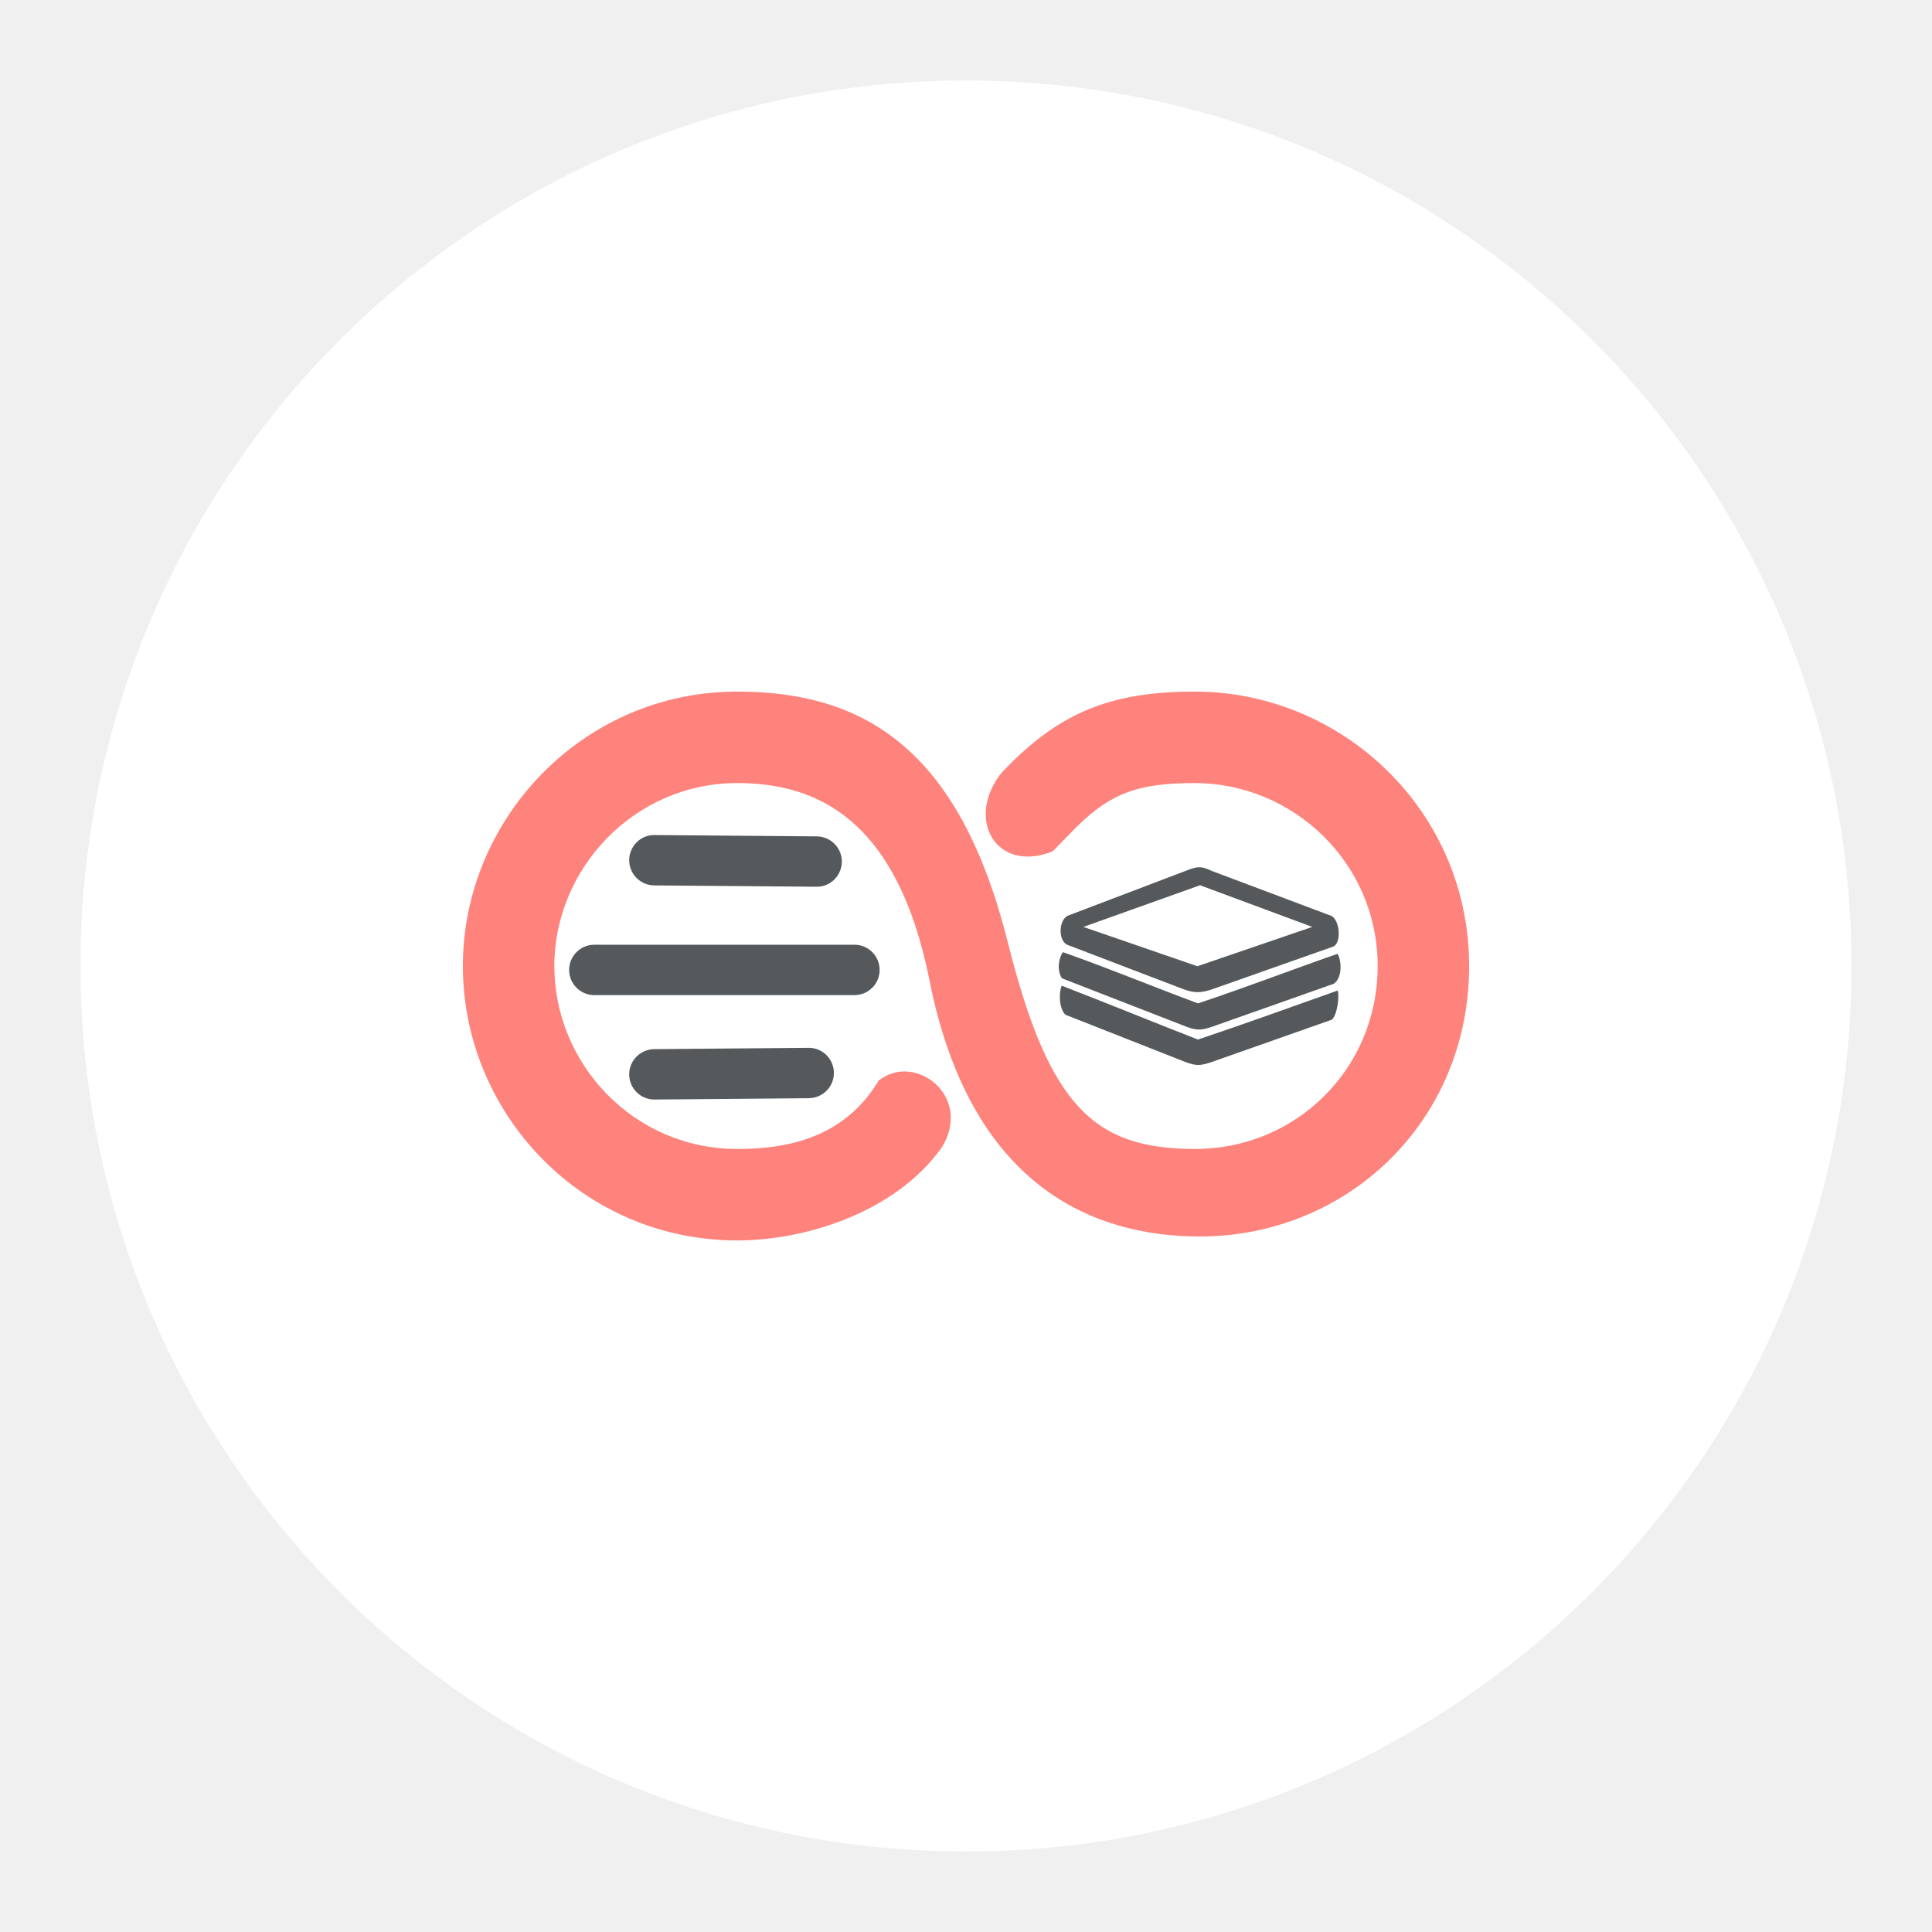
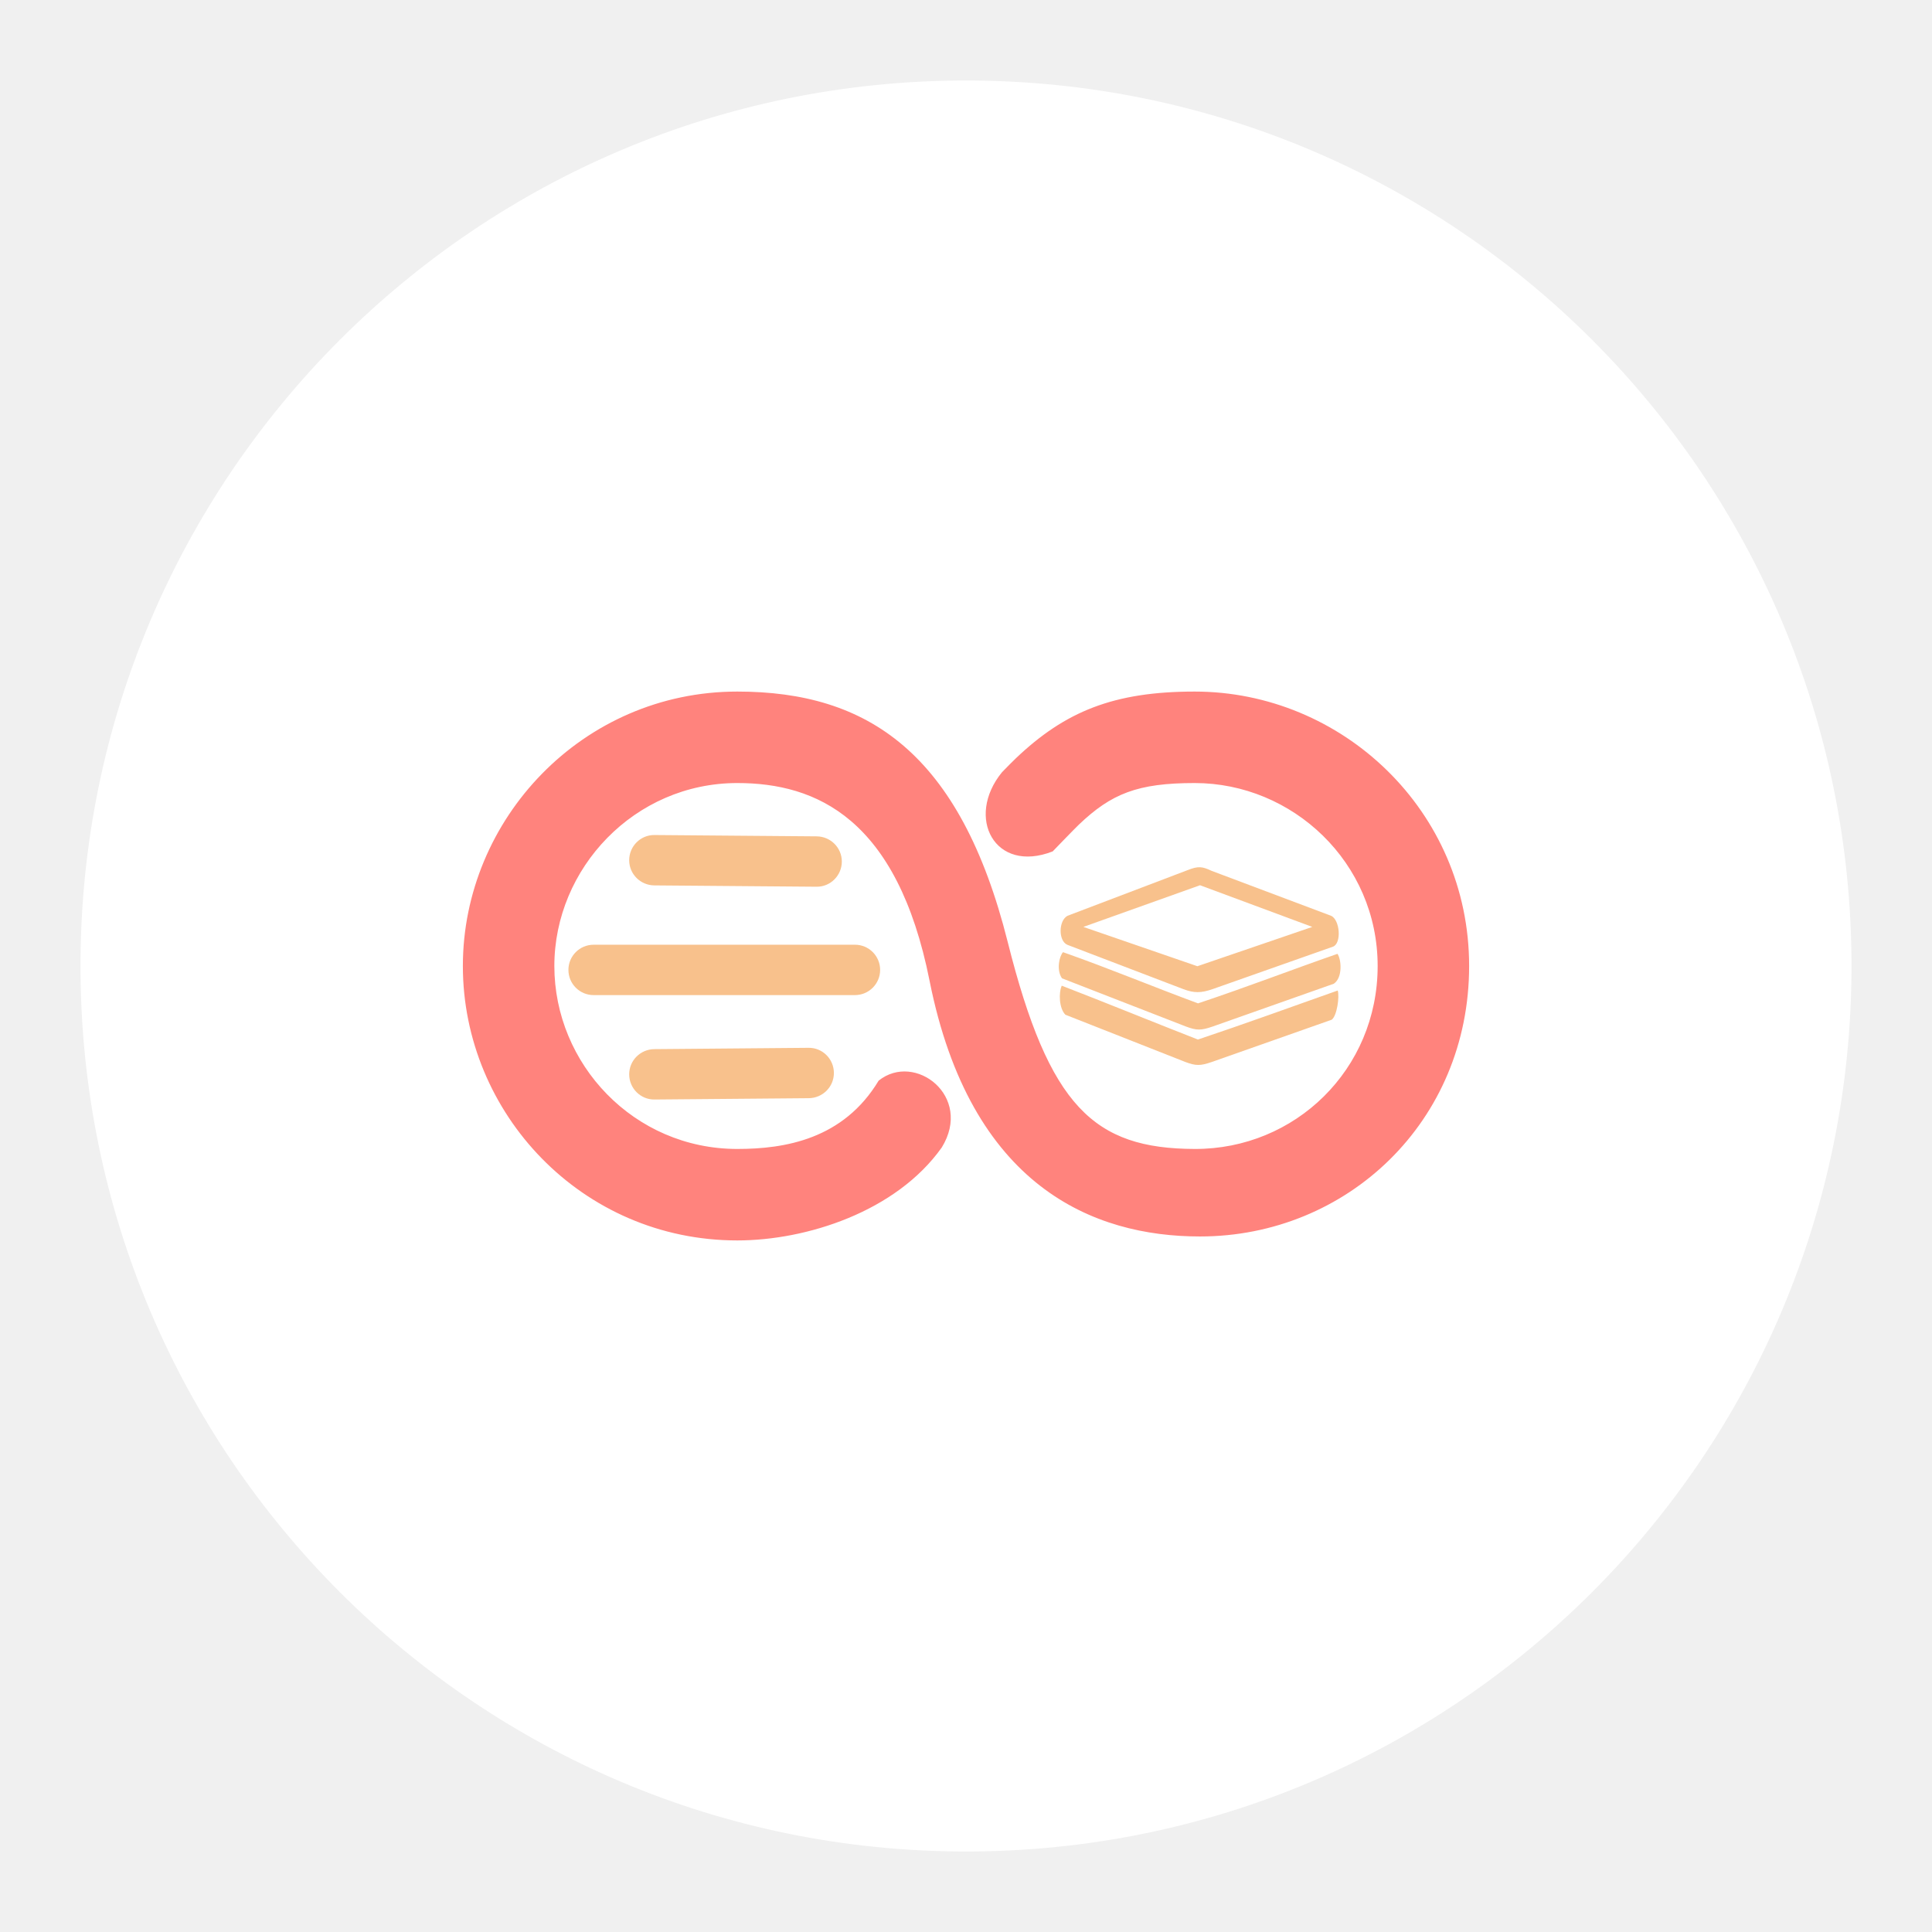
- <svg xmlns="http://www.w3.org/2000/svg" xml:space="preserve" width="192" height="192">
-   <circle cx="96" cy="96" r="88" fill="#fff" />
-   <path fill="#ff837d" d="M104.616 84.612c-5.755 2.25-8.71-3.374-5.037-7.869a61.034 61.034 0 0 1 1.368-1.374c4.905-4.671 9.74-6.64 17.781-6.64 14.619 0 27.273 11.81 27.273 27.272s-12.13 26.88-26.748 26.88c-10.603 0-22.804-4.966-26.872-25.408-3.21-16.13-11.24-19.654-19.108-19.654-10.231 0-18.182 8.492-18.182 18.182 0 9.733 7.886 18.182 18.182 18.182 4.742 0 10.542-.967 14.048-6.79 3.597-2.882 9.408 1.543 6.271 6.643-4.538 6.389-13.45 9.238-20.32 9.238C57.812 123.274 46 110.62 46 96.001c0-14.582 11.882-27.273 27.273-27.273 12.966 0 22.15 6.089 26.872 24.883 4.123 16.408 8.587 20.54 18.583 20.572 9.97.033 18.182-7.886 18.182-18.182s-8.45-18.182-18.182-18.182c-5.687 0-8.282 1.058-11.512 4.134-.427.406-2.6 2.659-2.6 2.659z" />
-   <path fill="#56595b" d="M62.528 85.488c0-1.381 1.122-2.514 2.504-2.503l16.125.132c1.382.011 2.503 1.121 2.503 2.503s-1.121 2.515-2.503 2.503l-16.125-.131a2.511 2.511 0 0 1-2.504-2.504zm22.436 8.399H58.993a2.504 2.504 0 0 0 0 5.006h25.97a2.504 2.504 0 0 0 0-5.007zm-4.595 10.245-15.337.13c-1.382.012-2.504 1.122-2.504 2.504s1.122 2.515 2.504 2.503l15.337-.13c1.382-.013 2.503-1.122 2.503-2.504s-1.12-2.515-2.503-2.503zM119.045 103.31c-4.965-1.944-8.974-3.595-13.53-5.352-.316.723-.267 2.235.359 2.883l11.93 4.7c1.04.39 1.49.39 2.617 0l11.928-4.203c.527-.413.783-2.293.593-2.901-4.698 1.663-9.218 3.307-13.897 4.873zm.14-16.4c.088.081.065.017 0 0zm-13.643 10.316 12.334 4.797c1.042.39 1.49.39 2.618 0l12.057-4.259c.909-.611.75-2.427.366-2.972-4.592 1.595-8.878 3.262-13.857 4.922-4.486-1.656-8.672-3.412-13.417-5.087-.385.422-.672 1.786-.101 2.599zm.537-3.328 11.536 4.408c1.041.39 1.743.39 2.872 0l11.985-4.227c.868-.321.7-2.68-.196-3.07l-11.866-4.464c-.925-.435-1.324-.491-2.366-.08l-11.95 4.544c-.896.459-.94 2.499-.015 2.889zm13.18-5.923 11.157 4.141-11.42 3.907-11.333-3.907z" />
+ <svg xmlns="http://www.w3.org/2000/svg" version="1.1" viewBox="0 0 192 192" xml:space="preserve">
+   <circle class="a" cx="96" cy="96" r="88" fill="#fff" />
+   <g transform="matrix(.36364 0 0 .36364 2.9091 2.9082)">
+     <path id="path" d="m279.69 224.68c-15.826 6.188-23.953-9.278-13.853-21.639 1.595-1.636 2.949-3.004 3.763-3.778 13.489-12.847 26.784-18.263 48.898-18.263 40.2 0 75 32.48 75 75s-33.356 73.917-73.556 73.917c-29.158 0-62.711-13.656-73.899-69.87-8.828-44.356-30.91-54.047-52.545-54.047-28.136 0-50 23.351-50 50 0 26.764 21.687 50 50 50 13.041 0 28.99-2.661 38.631-18.671 9.891-7.928 25.871 4.24 17.245 18.267-12.478 17.568-36.988 25.404-55.877 25.404-42.52 0-75-34.8-75-75 0-40.102 32.675-75 75-75 35.656 0 60.912 16.743 73.899 68.426 11.338 45.123 23.613 56.483 51.101 56.574 27.419 0.091 50-21.687 50-50s-23.236-50-50-50c-15.638 0-22.776 2.908-31.657 11.367-1.174 1.118-7.151 7.313-7.151 7.313z" fill="#ff837d" />
+     <path d="m163.95 227.09c0-3.8 3.084-6.915 6.884-6.884l44.344 0.362c3.8 0.031 6.884 3.084 6.884 6.884s-3.084 6.915-6.884 6.884l-44.344-0.362c-3.8-0.031-6.884-3.084-6.884-6.884zm61.697 23.095h-71.42c-3.8 0-6.884 3.084-6.884 6.884s3.084 6.884 6.884 6.884l71.42-1e-3c3.8 0 6.884-3.084 6.884-6.884s-3.081-6.884-6.884-6.884zm-12.636 28.173-42.177 0.361c-3.8 0.032-6.884 3.084-6.884 6.884s3.084 6.916 6.884 6.884l42.177-0.361c3.8-0.032 6.884-3.084 6.884-6.884s-3.081-6.916-6.884-6.884z" fill="#f8c18c" />
+     <path d="m319.37 276.1c-13.655-5.347-24.679-9.887-37.206-14.719-0.871 1.987-0.737 6.146 0.984 7.929l32.806 12.926c2.864 1.072 4.098 1.072 7.2 0l32.801-11.56c1.449-1.137 2.154-6.306 1.631-7.978-12.919 4.573-25.351 9.095-38.216 13.402zm0.386-45.1c0.239 0.222 0.177 0.045 0 0zm-37.521 28.368 33.92 13.191c2.864 1.072 4.098 1.072 7.2 0l33.155-11.711c2.5-1.682 2.065-6.675 1.007-8.173-12.629 4.386-24.414 8.969-38.106 13.536-12.336-4.555-23.847-9.385-36.898-13.991-1.059 1.162-1.847 4.912-0.278 7.148zm1.478-9.153 31.723 12.122c2.864 1.072 4.795 1.072 7.898 0l32.96-11.623c2.387-0.883 1.926-7.37-0.539-8.442l-32.632-12.277c-2.544-1.197-3.642-1.351-6.506-0.217l-32.862 12.494c-2.465 1.261-2.587 6.871-0.042 7.943zm36.244-16.286 30.682 11.388-31.406 10.743-31.165-10.743z" fill="#f8c18c" />
+   </g>
</svg>
